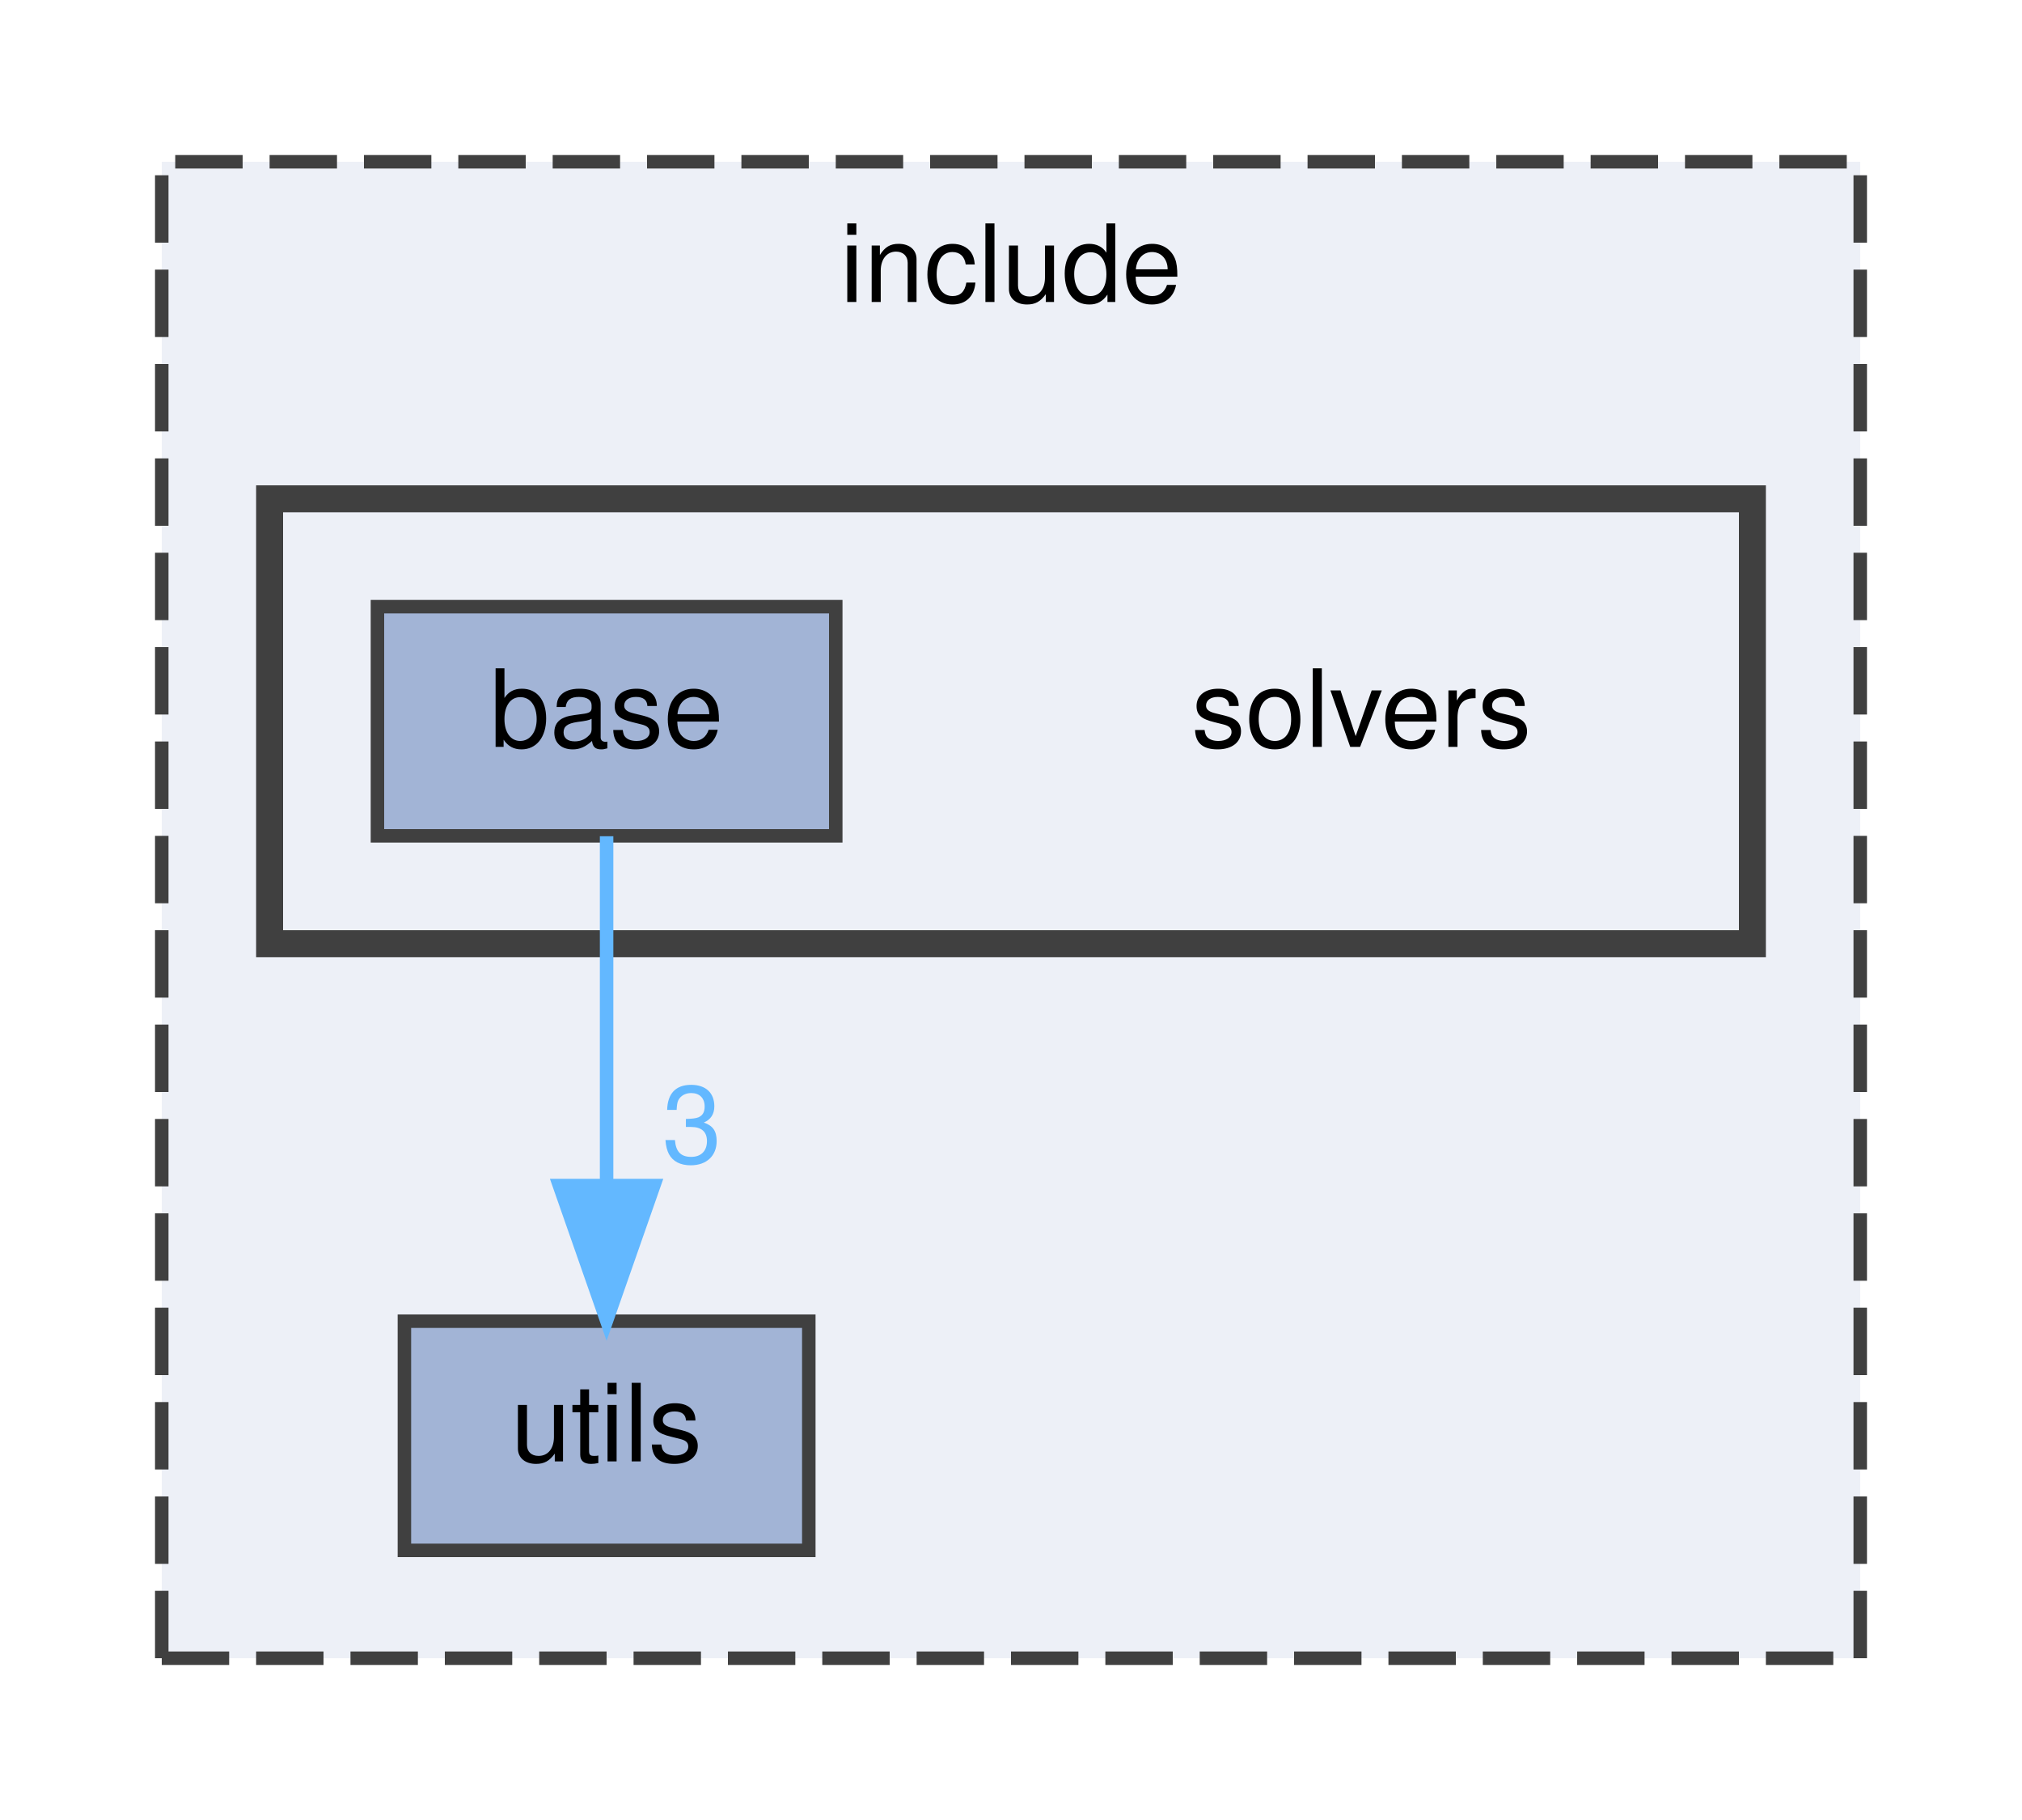
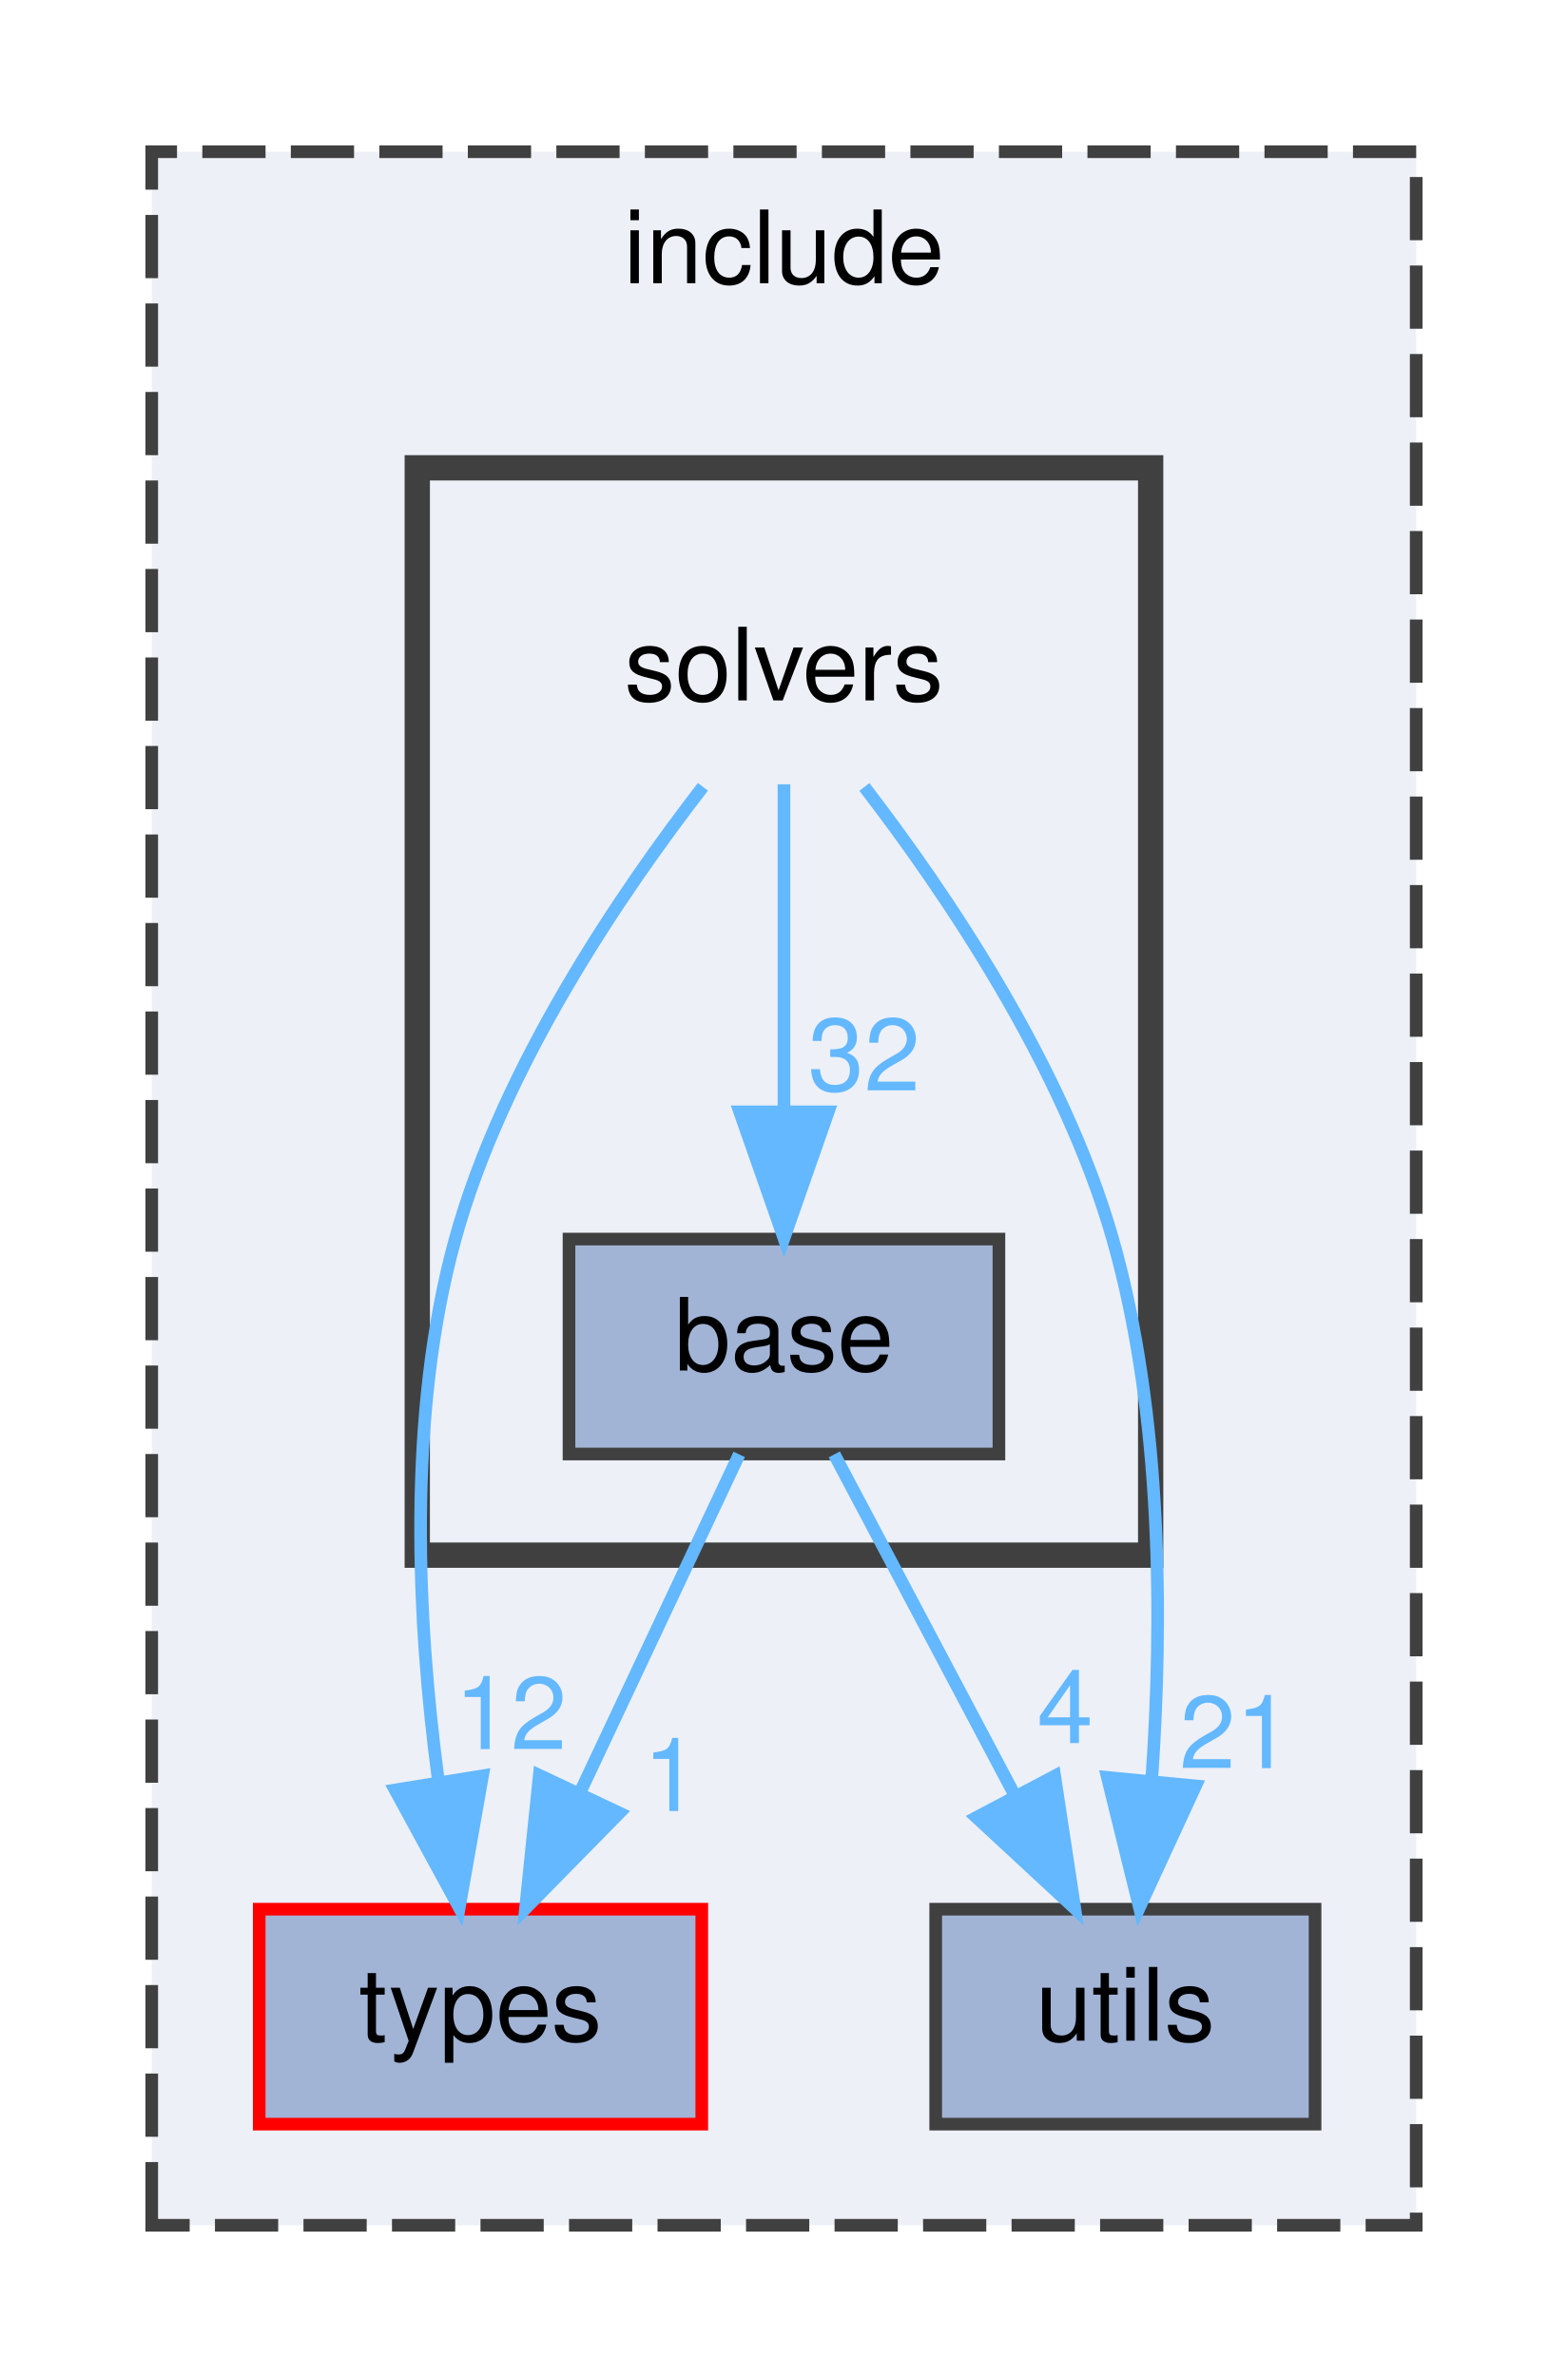
- <svg xmlns="http://www.w3.org/2000/svg" xmlns:xlink="http://www.w3.org/1999/xlink" width="150pt" height="135pt" viewBox="0.00 0.00 150.00 135.00">
-   <g id="graph0" class="graph" transform="scale(1 1) rotate(0) translate(4 131)">
+ <svg xmlns="http://www.w3.org/2000/svg" xmlns:xlink="http://www.w3.org/1999/xlink" width="124pt" height="188pt" viewBox="0.00 0.00 124.00 188.00">
+   <g id="graph0" class="graph" transform="scale(1 1) rotate(0) translate(4 184)">
    <g id="clust1" class="cluster">
      <g id="a_clust1">
        <a xlink:href="dir_d44c64559bbebec7f509842c48db8b23.html" target="_top" xlink:title="include">
-           <polygon fill="#edf0f7" stroke="#404040" stroke-dasharray="5,2" points="8,-8 8,-119 134,-119 134,-8 8,-8" />
-           <text text-anchor="middle" x="71" y="-108.6" font-family="Helvetica,sans-Serif" font-size="8.00">include</text>
+           <polygon fill="#edf0f7" stroke="#404040" stroke-dasharray="5,2" points="8,-8 8,-172 108,-172 108,-8 8,-8" />
+           <text text-anchor="middle" x="58" y="-161.6" font-family="Helvetica,sans-Serif" font-size="8.00">include</text>
        </a>
      </g>
    </g>
    <g id="clust2" class="cluster">
      <g id="a_clust2">
        <a xlink:href="dir_949292de90bec6ca0ef87cb838b26113.html" target="_top">
-           <polygon fill="#edf0f7" stroke="#404040" stroke-width="2" points="16,-61 16,-94 126,-94 126,-61 16,-61" />
+           <polygon fill="#edf0f7" stroke="#404040" stroke-width="2" points="29,-61 29,-147 87,-147 87,-61 29,-61" />
        </a>
      </g>
    </g>
    <g id="node1" class="node">
      <g id="a_node1">
-         <a xlink:href="dir_821002d4f10779a80d4fb17bc32f21f1.html" target="_top" xlink:title="utils">
-           <polygon fill="#a2b4d6" stroke="#404040" points="56,-33 26,-33 26,-16 56,-16 56,-33" />
-           <text text-anchor="middle" x="41" y="-22.6" font-family="Helvetica,sans-Serif" font-size="8.00">utils</text>
+         <a xlink:href="dir_0ad255a918b7fba820a1ddafed6fa637.html" target="_top" xlink:title="types">
+           <polygon fill="#a2b4d6" stroke="red" points="51.5,-33 16.5,-33 16.5,-16 51.5,-16 51.5,-33" />
+           <text text-anchor="middle" x="34" y="-22.6" font-family="Helvetica,sans-Serif" font-size="8.00">types</text>
        </a>
      </g>
    </g>
    <g id="node2" class="node">
-       <text text-anchor="middle" x="97" y="-75.6" font-family="Helvetica,sans-Serif" font-size="8.00">solvers</text>
-     </g>
-     <g id="node3" class="node">
-       <g id="a_node3">
-         <a xlink:href="dir_6aece8b0ac0cfc4ca2933706f09f70a1.html" target="_top" xlink:title="base">
-           <polygon fill="#a2b4d6" stroke="#404040" points="58,-86 24,-86 24,-69 58,-69 58,-86" />
-           <text text-anchor="middle" x="41" y="-75.6" font-family="Helvetica,sans-Serif" font-size="8.00">base</text>
+       <g id="a_node2">
+         <a xlink:href="dir_821002d4f10779a80d4fb17bc32f21f1.html" target="_top" xlink:title="utils">
+           <polygon fill="#a2b4d6" stroke="#404040" points="100,-33 70,-33 70,-16 100,-16 100,-33" />
+           <text text-anchor="middle" x="85" y="-22.6" font-family="Helvetica,sans-Serif" font-size="8.00">utils</text>
        </a>
      </g>
    </g>
+     <g id="node3" class="node">
+       <text text-anchor="middle" x="58" y="-128.6" font-family="Helvetica,sans-Serif" font-size="8.00">solvers</text>
+     </g>
    <g id="edge1" class="edge">
      <g id="a_edge1">
-         <a xlink:href="dir_000000_000010.html" target="_top">
-           <path fill="none" stroke="#63b8ff" d="M41,-68.97C41,-62.19 41,-51.97 41,-43.13" />
-           <polygon fill="#63b8ff" stroke="#63b8ff" points="44.5,-43.06 41,-33.06 37.5,-43.06 44.5,-43.06" />
+         <a xlink:href="dir_000008_000009.html" target="_top">
+           <path fill="none" stroke="#63b8ff" d="M51.59,-121.77C45.2,-113.51 35.79,-99.74 32,-86 28.14,-72.03 29.02,-55.55 30.65,-43.32" />
+           <polygon fill="#63b8ff" stroke="#63b8ff" points="34.16,-43.55 32.32,-33.12 27.25,-42.43 34.16,-43.55" />
        </a>
      </g>
      <g id="a_edge1-headlabel">
-         <a xlink:href="dir_000000_000010.html" target="_top" xlink:title="3">
-           <text text-anchor="middle" x="47.34" y="-44.75" font-family="Helvetica,sans-Serif" font-size="8.00" fill="#63b8ff">3</text>
+         <a xlink:href="dir_000008_000009.html" target="_top" xlink:title="12">
+           <text text-anchor="middle" x="36.39" y="-45.66" font-family="Helvetica,sans-Serif" font-size="8.00" fill="#63b8ff">12</text>
+         </a>
+       </g>
+     </g>
+     <g id="edge3" class="edge">
+       <g id="a_edge3">
+         <a xlink:href="dir_000008_000010.html" target="_top">
+           <path fill="none" stroke="#63b8ff" d="M64.36,-121.76C70.72,-113.49 80.09,-99.71 84,-86 87.97,-72.07 87.95,-55.59 87.09,-43.35" />
+           <polygon fill="#63b8ff" stroke="#63b8ff" points="90.55,-42.75 86.11,-33.13 83.58,-43.42 90.55,-42.75" />
+         </a>
+       </g>
+       <g id="a_edge3-headlabel">
+         <a xlink:href="dir_000008_000010.html" target="_top" xlink:title="21">
+           <text text-anchor="middle" x="93.72" y="-44.16" font-family="Helvetica,sans-Serif" font-size="8.00" fill="#63b8ff">21</text>
+         </a>
+       </g>
+     </g>
+     <g id="node4" class="node">
+       <g id="a_node4">
+         <a xlink:href="dir_6aece8b0ac0cfc4ca2933706f09f70a1.html" target="_top" xlink:title="base">
+           <polygon fill="#a2b4d6" stroke="#404040" points="75,-86 41,-86 41,-69 75,-69 75,-86" />
+           <text text-anchor="middle" x="58" y="-75.6" font-family="Helvetica,sans-Serif" font-size="8.00">base</text>
+         </a>
+       </g>
+     </g>
+     <g id="edge2" class="edge">
+       <g id="a_edge2">
+         <a xlink:href="dir_000008_000000.html" target="_top">
+           <path fill="none" stroke="#63b8ff" d="M58,-121.97C58,-115.19 58,-104.97 58,-96.13" />
+           <polygon fill="#63b8ff" stroke="#63b8ff" points="61.5,-96.06 58,-86.06 54.5,-96.06 61.5,-96.06" />
+         </a>
+       </g>
+       <g id="a_edge2-headlabel">
+         <a xlink:href="dir_000008_000000.html" target="_top" xlink:title="32">
+           <text text-anchor="middle" x="64.34" y="-97.75" font-family="Helvetica,sans-Serif" font-size="8.00" fill="#63b8ff">32</text>
+         </a>
+       </g>
+     </g>
+     <g id="edge4" class="edge">
+       <g id="a_edge4">
+         <a xlink:href="dir_000000_000009.html" target="_top">
+           <path fill="none" stroke="#63b8ff" d="M54.46,-68.97C51.16,-61.97 46.13,-51.28 41.88,-42.25" />
+           <polygon fill="#63b8ff" stroke="#63b8ff" points="44.98,-40.61 37.56,-33.06 38.65,-43.59 44.98,-40.61" />
+         </a>
+       </g>
+       <g id="a_edge4-headlabel">
+         <a xlink:href="dir_000000_000009.html" target="_top" xlink:title="1">
+           <text text-anchor="middle" x="49.08" y="-40.76" font-family="Helvetica,sans-Serif" font-size="8.00" fill="#63b8ff">1</text>
+         </a>
+       </g>
+     </g>
+     <g id="edge5" class="edge">
+       <g id="a_edge5">
+         <a xlink:href="dir_000000_000010.html" target="_top">
+           <path fill="none" stroke="#63b8ff" d="M61.98,-68.97C65.73,-61.89 71.47,-51.05 76.28,-41.96" />
+           <polygon fill="#63b8ff" stroke="#63b8ff" points="79.41,-43.53 81,-33.06 73.23,-40.26 79.41,-43.53" />
+         </a>
+       </g>
+       <g id="a_edge5-headlabel">
+         <a xlink:href="dir_000000_000010.html" target="_top" xlink:title="4">
+           <text text-anchor="middle" x="80.24" y="-46.14" font-family="Helvetica,sans-Serif" font-size="8.00" fill="#63b8ff">4</text>
        </a>
      </g>
    </g>
  </g>
</svg>
